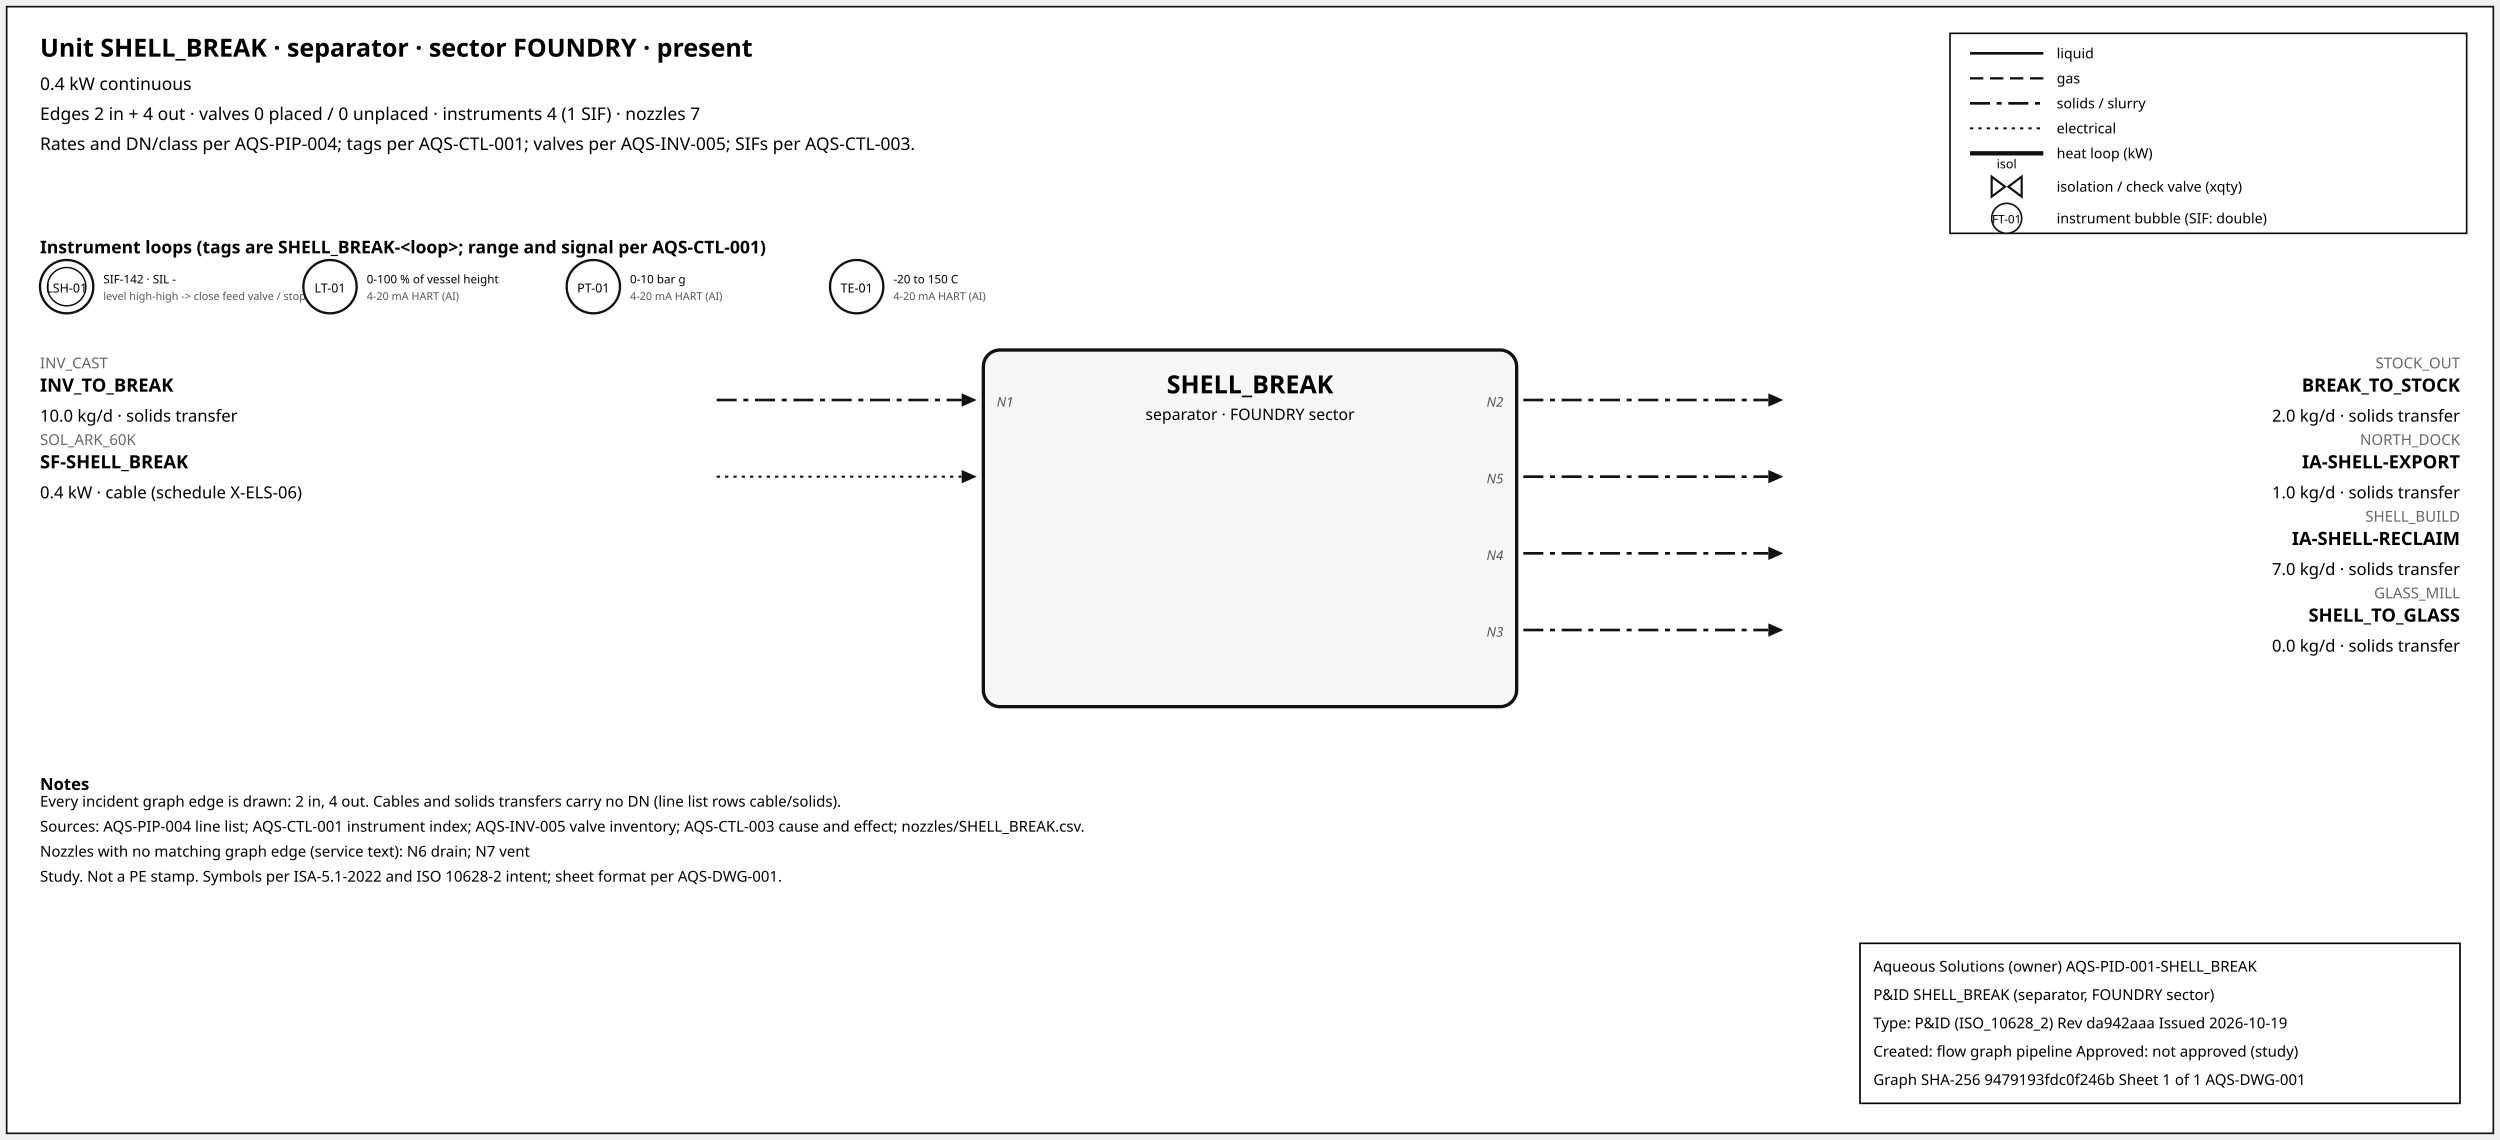
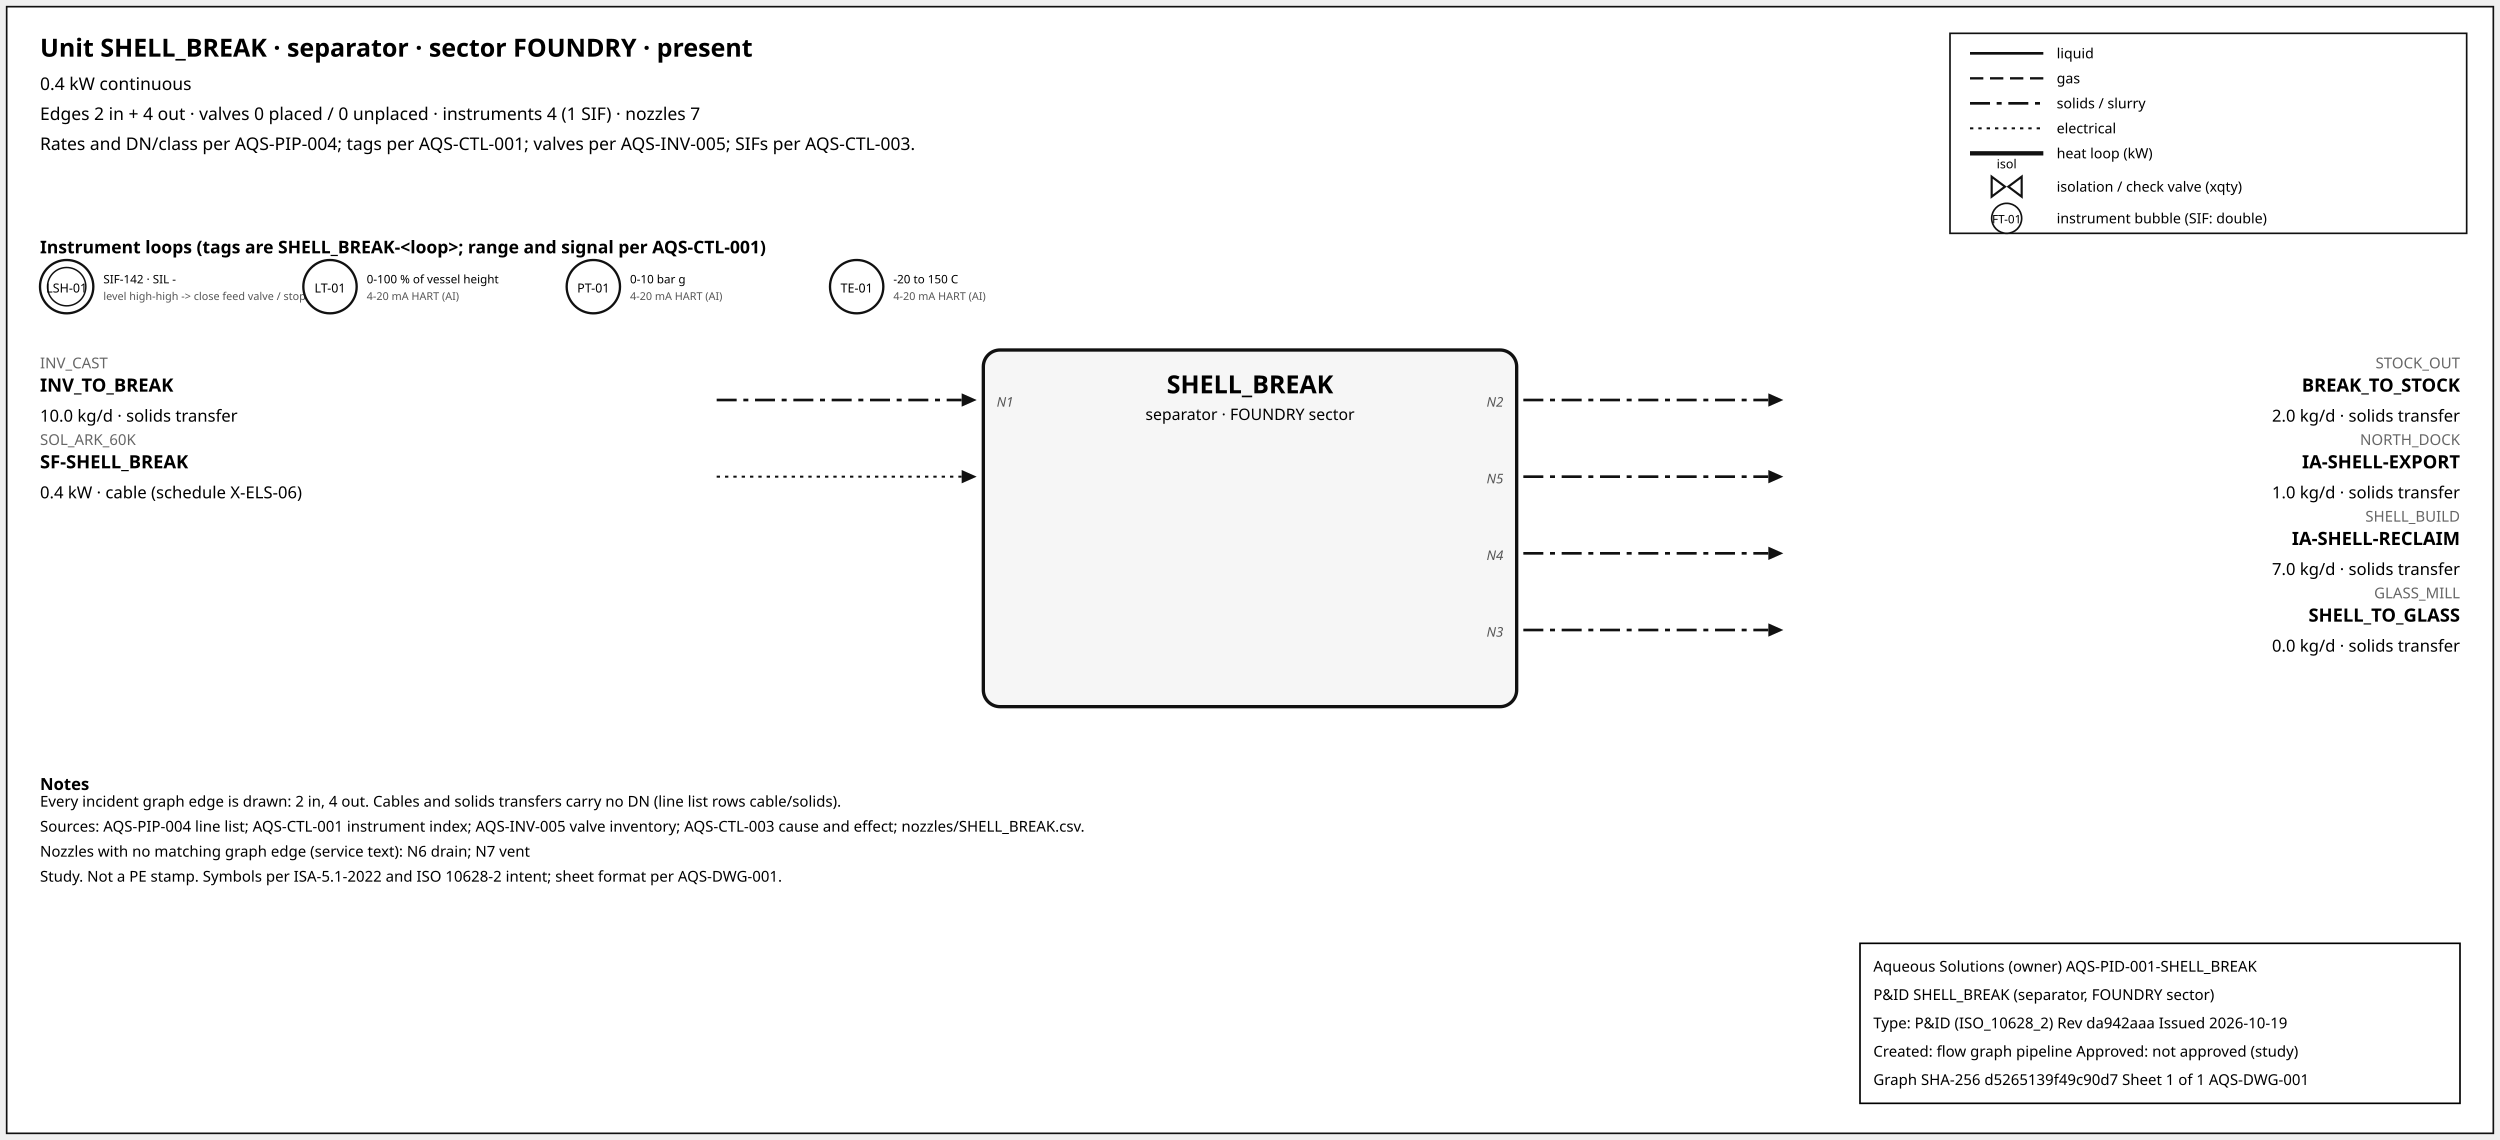
<svg xmlns="http://www.w3.org/2000/svg" width="1500" height="684" font-family="sans-serif">
  <rect x="4" y="4" width="1492" height="676" fill="white" stroke="#111" />
  <text x="24" y="34" font-size="15" font-weight="600">Unit SHELL_BREAK · separator · sector FOUNDRY · present</text>
  <text x="24" y="54" font-size="10.5">0.4 kW continuous</text>
  <text x="24" y="72" font-size="10.5">Edges 2 in + 4 out · valves 0 placed / 0 unplaced · instruments 4 (1 SIF) · nozzles 7</text>
  <text x="24" y="90" font-size="10.5">Rates and DN/class per AQS-PIP-004; tags per AQS-CTL-001; valves per AQS-INV-005; SIFs per AQS-CTL-003.</text>
  <rect x="1170" y="20" width="310" height="120" fill="white" stroke="#111" />
  <line x1="1182" y1="32" x2="1226" y2="32" stroke="#111" stroke-width="1.6" />
  <text x="1234" y="35" font-size="8.5">liquid</text>
  <line x1="1182" y1="47" x2="1226" y2="47" stroke="#111" stroke-width="1.4" stroke-dasharray="8,4" />
  <text x="1234" y="50" font-size="8.5">gas</text>
  <line x1="1182" y1="62" x2="1226" y2="62" stroke="#111" stroke-width="1.6" stroke-dasharray="12,4,3,4" />
  <text x="1234" y="65" font-size="8.5">solids / slurry</text>
  <line x1="1182" y1="77" x2="1226" y2="77" stroke="#111" stroke-width="1.2" stroke-dasharray="2,3" />
  <text x="1234" y="80" font-size="8.5">electrical</text>
  <line x1="1182" y1="92" x2="1226" y2="92" stroke="#111" stroke-width="2.6" />
  <text x="1234" y="95" font-size="8.5">heat loop (kW)</text>
  <path d="M 1195.0,106 L 1203.0,112 L 1195.0,118 Z M 1213.0,106 L 1205.0,112 L 1213.0,118 Z" fill="white" stroke="#111" stroke-width="1.3" />
  <text x="1204.0" y="101.0" font-size="7.5" text-anchor="middle">isol</text>
  <text x="1234" y="115" font-size="8.5">isolation / check valve (xqty)</text>
  <circle cx="1204" cy="131" r="9" fill="white" stroke="#111" />
  <text x="1204" y="134" font-size="7" text-anchor="middle">FT-01</text>
  <text x="1234" y="134" font-size="8.5">instrument bubble (SIF: double)</text>
  <text x="24" y="152" font-size="10.5" font-weight="600">Instrument loops (tags are SHELL_BREAK-&lt;loop&gt;; range and signal per AQS-CTL-001)</text>
  <circle cx="40" cy="172" r="16" fill="white" stroke="#111" stroke-width="1.4" />
  <circle cx="40" cy="172" r="11.5" fill="none" stroke="#111" stroke-width="0.9" />
  <text x="40" y="175.5" font-size="7.5" text-anchor="middle">LSH-01</text>
  <text x="62" y="170" font-size="7">SIF-142 · SIL -</text>
  <text x="62" y="180" font-size="6.5" fill="#555">level high-high -&gt; close feed valve / stop f</text>
  <circle cx="198" cy="172" r="16" fill="white" stroke="#111" stroke-width="1.4" />
  <text x="198" y="175.5" font-size="7.5" text-anchor="middle">LT-01</text>
  <text x="220" y="170" font-size="7">0-100 % of vessel height</text>
  <text x="220" y="180" font-size="6.5" fill="#555">4-20 mA HART (AI)</text>
  <circle cx="356" cy="172" r="16" fill="white" stroke="#111" stroke-width="1.4" />
  <text x="356" y="175.5" font-size="7.5" text-anchor="middle">PT-01</text>
  <text x="378" y="170" font-size="7">0-10 bar g</text>
  <text x="378" y="180" font-size="6.5" fill="#555">4-20 mA HART (AI)</text>
  <circle cx="514" cy="172" r="16" fill="white" stroke="#111" stroke-width="1.4" />
  <text x="514" y="175.5" font-size="7.5" text-anchor="middle">TE-01</text>
  <text x="536" y="170" font-size="7">-20 to 150 C</text>
  <text x="536" y="180" font-size="6.5" fill="#555">4-20 mA HART (AI)</text>
  <rect x="590" y="210" width="320" height="214" rx="10" fill="#f6f6f6" stroke="#111" stroke-width="2" />
  <text x="750.0" y="236" font-size="15" font-weight="700" text-anchor="middle">SHELL_BREAK</text>
  <text x="750.0" y="252" font-size="9.5" text-anchor="middle">separator · FOUNDRY sector</text>
  <line x1="430" y1="240" x2="577" y2="240" stroke="#111" stroke-width="1.6" stroke-dasharray="12,4,3,4" class="edge-in" />
  <polygon points="586,240 577,236 577,244" fill="#111" />
  <text x="24" y="221" font-size="9" fill="#666" text-anchor="start">INV_CAST</text>
  <text x="24" y="235" font-size="11" font-weight="600" text-anchor="start">INV_TO_BREAK</text>
  <text x="24" y="253" font-size="10" text-anchor="start">10.0 kg/d · solids transfer</text>
  <text x="598" y="244" font-size="8" font-style="italic" fill="#555" text-anchor="start">N1</text>
  <line x1="430" y1="286" x2="577" y2="286" stroke="#111" stroke-width="1.2" stroke-dasharray="2,3" class="edge-in" />
  <polygon points="586,286 577,282 577,290" fill="#111" />
  <text x="24" y="267" font-size="9" fill="#666" text-anchor="start">SOL_ARK_60K</text>
  <text x="24" y="281" font-size="11" font-weight="600" text-anchor="start">SF-SHELL_BREAK</text>
  <text x="24" y="299" font-size="10" text-anchor="start">0.4 kW · cable (schedule X-ELS-06)</text>
  <line x1="914" y1="240" x2="1061" y2="240" stroke="#111" stroke-width="1.6" stroke-dasharray="12,4,3,4" class="edge-out" />
  <polygon points="1070,240 1061,236 1061,244" fill="#111" />
  <text x="1476" y="221" font-size="9" fill="#666" text-anchor="end">STOCK_OUT</text>
  <text x="1476" y="235" font-size="11" font-weight="600" text-anchor="end">BREAK_TO_STOCK</text>
  <text x="1476" y="253" font-size="10" text-anchor="end">2.0 kg/d · solids transfer</text>
  <text x="902" y="244" font-size="8" font-style="italic" fill="#555" text-anchor="end">N2</text>
  <line x1="914" y1="286" x2="1061" y2="286" stroke="#111" stroke-width="1.6" stroke-dasharray="12,4,3,4" class="edge-out" />
  <polygon points="1070,286 1061,282 1061,290" fill="#111" />
  <text x="1476" y="267" font-size="9" fill="#666" text-anchor="end">NORTH_DOCK</text>
  <text x="1476" y="281" font-size="11" font-weight="600" text-anchor="end">IA-SHELL-EXPORT</text>
  <text x="1476" y="299" font-size="10" text-anchor="end">1.0 kg/d · solids transfer</text>
  <text x="902" y="290" font-size="8" font-style="italic" fill="#555" text-anchor="end">N5</text>
  <line x1="914" y1="332" x2="1061" y2="332" stroke="#111" stroke-width="1.6" stroke-dasharray="12,4,3,4" class="edge-out" />
  <polygon points="1070,332 1061,328 1061,336" fill="#111" />
  <text x="1476" y="313" font-size="9" fill="#666" text-anchor="end">SHELL_BUILD</text>
  <text x="1476" y="327" font-size="11" font-weight="600" text-anchor="end">IA-SHELL-RECLAIM</text>
  <text x="1476" y="345" font-size="10" text-anchor="end">7.0 kg/d · solids transfer</text>
  <text x="902" y="336" font-size="8" font-style="italic" fill="#555" text-anchor="end">N4</text>
  <line x1="914" y1="378" x2="1061" y2="378" stroke="#111" stroke-width="1.6" stroke-dasharray="12,4,3,4" class="edge-out" />
  <polygon points="1070,378 1061,374 1061,382" fill="#111" />
  <text x="1476" y="359" font-size="9" fill="#666" text-anchor="end">GLASS_MILL</text>
  <text x="1476" y="373" font-size="11" font-weight="600" text-anchor="end">SHELL_TO_GLASS</text>
  <text x="1476" y="391" font-size="10" text-anchor="end">0.0 kg/d · solids transfer</text>
  <text x="902" y="382" font-size="8" font-style="italic" fill="#555" text-anchor="end">N3</text>
  <text x="24" y="474" font-size="10" font-weight="600">Notes</text>
  <text x="24" y="484" font-size="9">Every incident graph edge is drawn: 2 in, 4 out. Cables and solids transfers carry no DN (line list rows cable/solids).</text>
  <text x="24" y="499" font-size="9">Sources: AQS-PIP-004 line list; AQS-CTL-001 instrument index; AQS-INV-005 valve inventory; AQS-CTL-003 cause and effect; nozzles/SHELL_BREAK.csv.</text>
  <text x="24" y="514" font-size="9">Nozzles with no matching graph edge (service text): N6 drain; N7 vent</text>
  <text x="24" y="529" font-size="9">Study. Not a PE stamp. Symbols per ISA-5.1-2022 and ISO 10628-2 intent; sheet format per AQS-DWG-001.</text>
  <g id="aqs-title-block">
    <rect x="1116" y="566" width="360" height="96" fill="white" stroke="black" stroke-width="1" />
    <text x="1124" y="583" font-size="9">Aqueous Solutions (owner)   AQS-PID-001-SHELL_BREAK</text>
    <text x="1124" y="600" font-size="9">P&amp;ID SHELL_BREAK (separator, FOUNDRY sector)</text>
    <text x="1124" y="617" font-size="9">Type: P&amp;ID (ISO_10628_2)   Rev da942aaa   Issued 2026-10-19</text>
    <text x="1124" y="634" font-size="9">Created: flow graph pipeline   Approved: not approved (study)</text>
-     <text x="1124" y="651" font-size="9">Graph SHA-256 9479193fdc0f246b   Sheet 1 of 1   AQS-DWG-001</text>
+     <text x="1124" y="651" font-size="9">Graph SHA-256 d5265139f49c90d7   Sheet 1 of 1   AQS-DWG-001</text>
  </g>
</svg>
